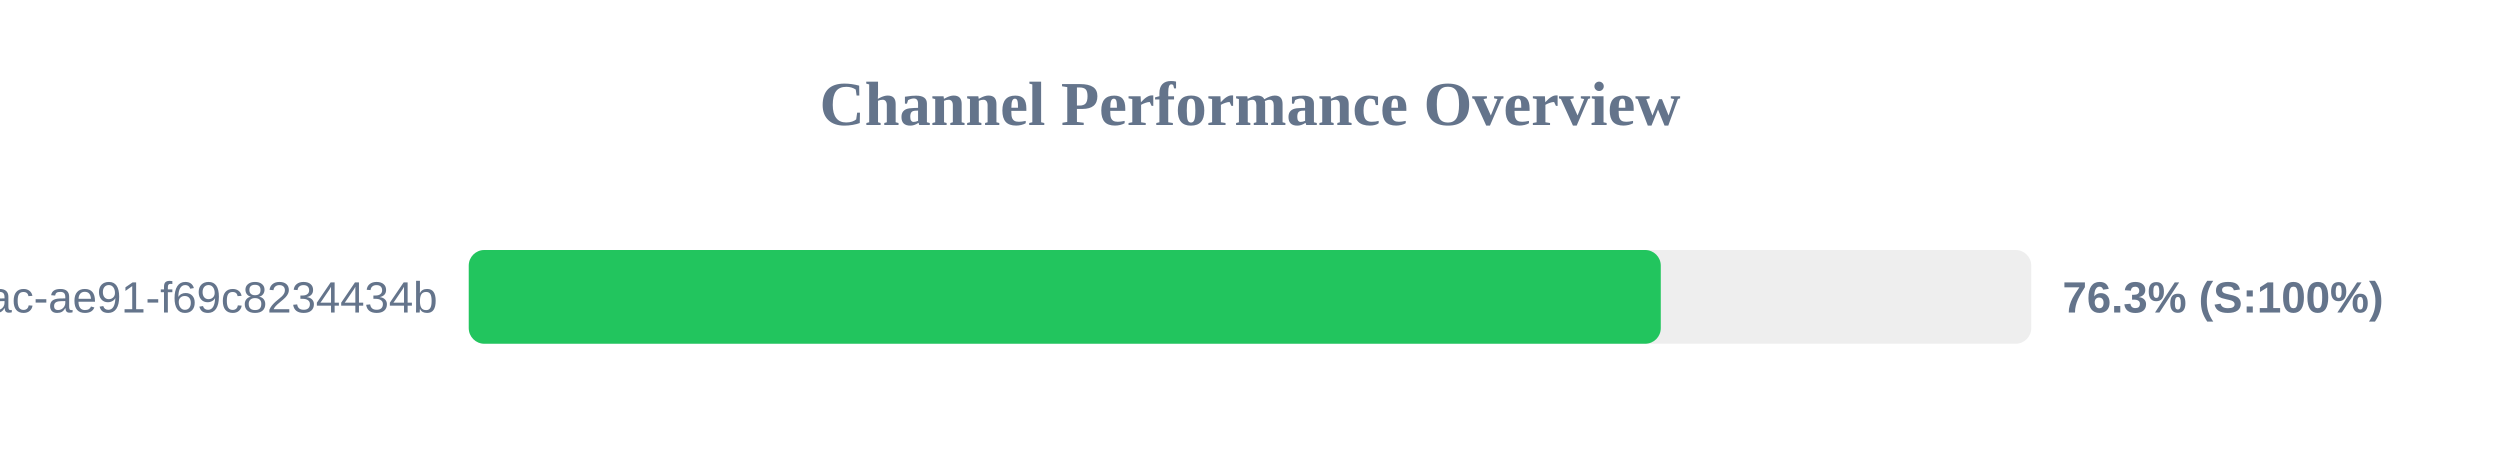
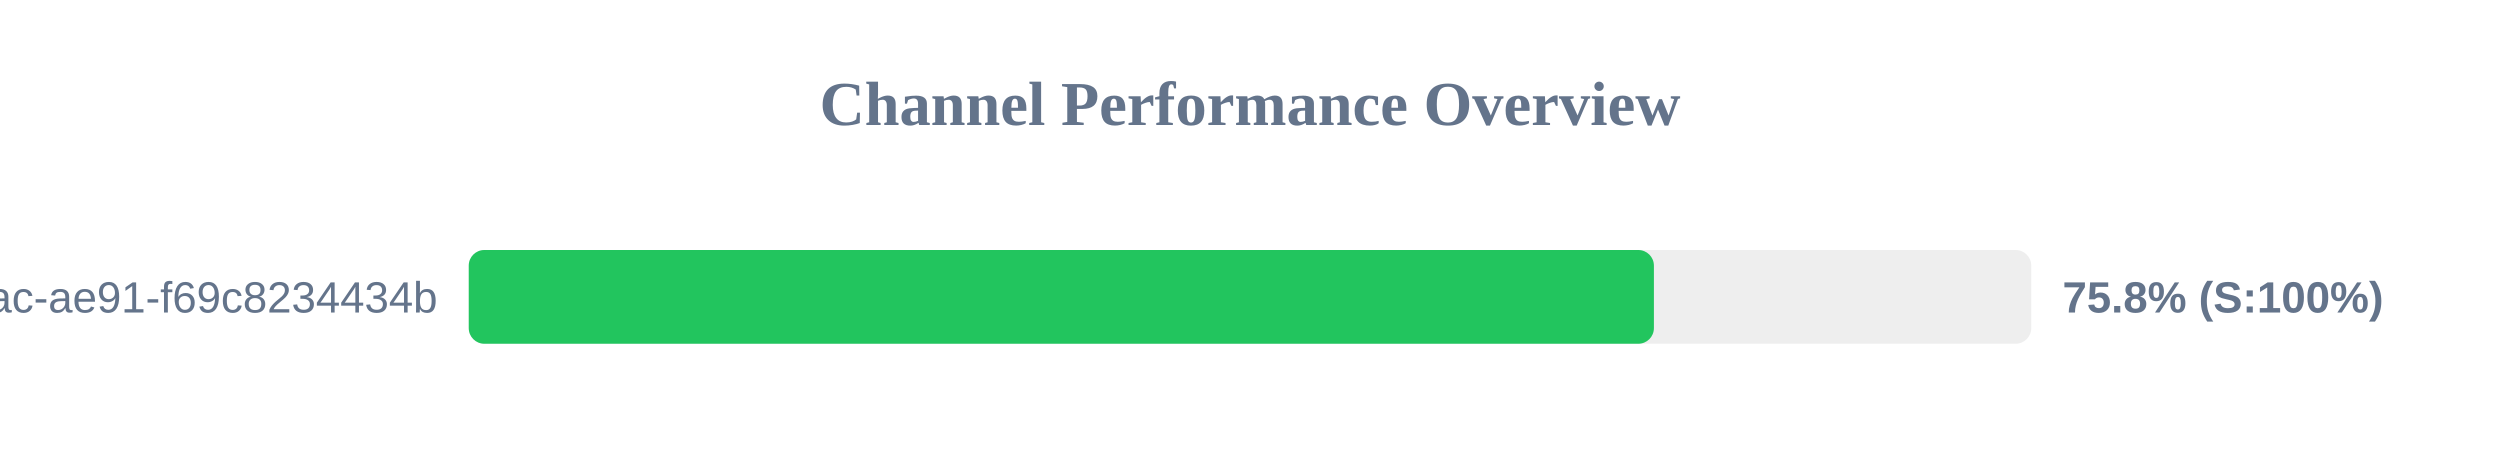
<svg xmlns="http://www.w3.org/2000/svg" width="800" height="150" version="1.1">
  <style>
        .row { font: 14px Arial; fill: #64748b; }
        .score { font: bold 14px Arial; fill: #64748b; }
    </style>
  <text x="400" y="40" text-anchor="middle" font-size="20px" font-weight="bold" fill="#64748b">Channel Performance Overview</text>
  <rect x="150" y="80" width="500" height="30" fill="#eee" rx="5" />
-   <rect x="150" y="80" width="381.45" height="30" fill="#22c55e" rx="5" />
+   <rect x="150" y="80" width="379.25" height="30" fill="#22c55e" rx="5" />
  <text x="140" y="100" text-anchor="end" class="row">?uuid=942b9cb8-92fa-46ac-ae91-f69c8234434b</text>
-   <text x="660" y="100" text-anchor="start" class="score">76.3% (S:100%)</text>
+   <text x="660" y="100" text-anchor="start" class="score">75.8% (S:100%)</text>
</svg>
